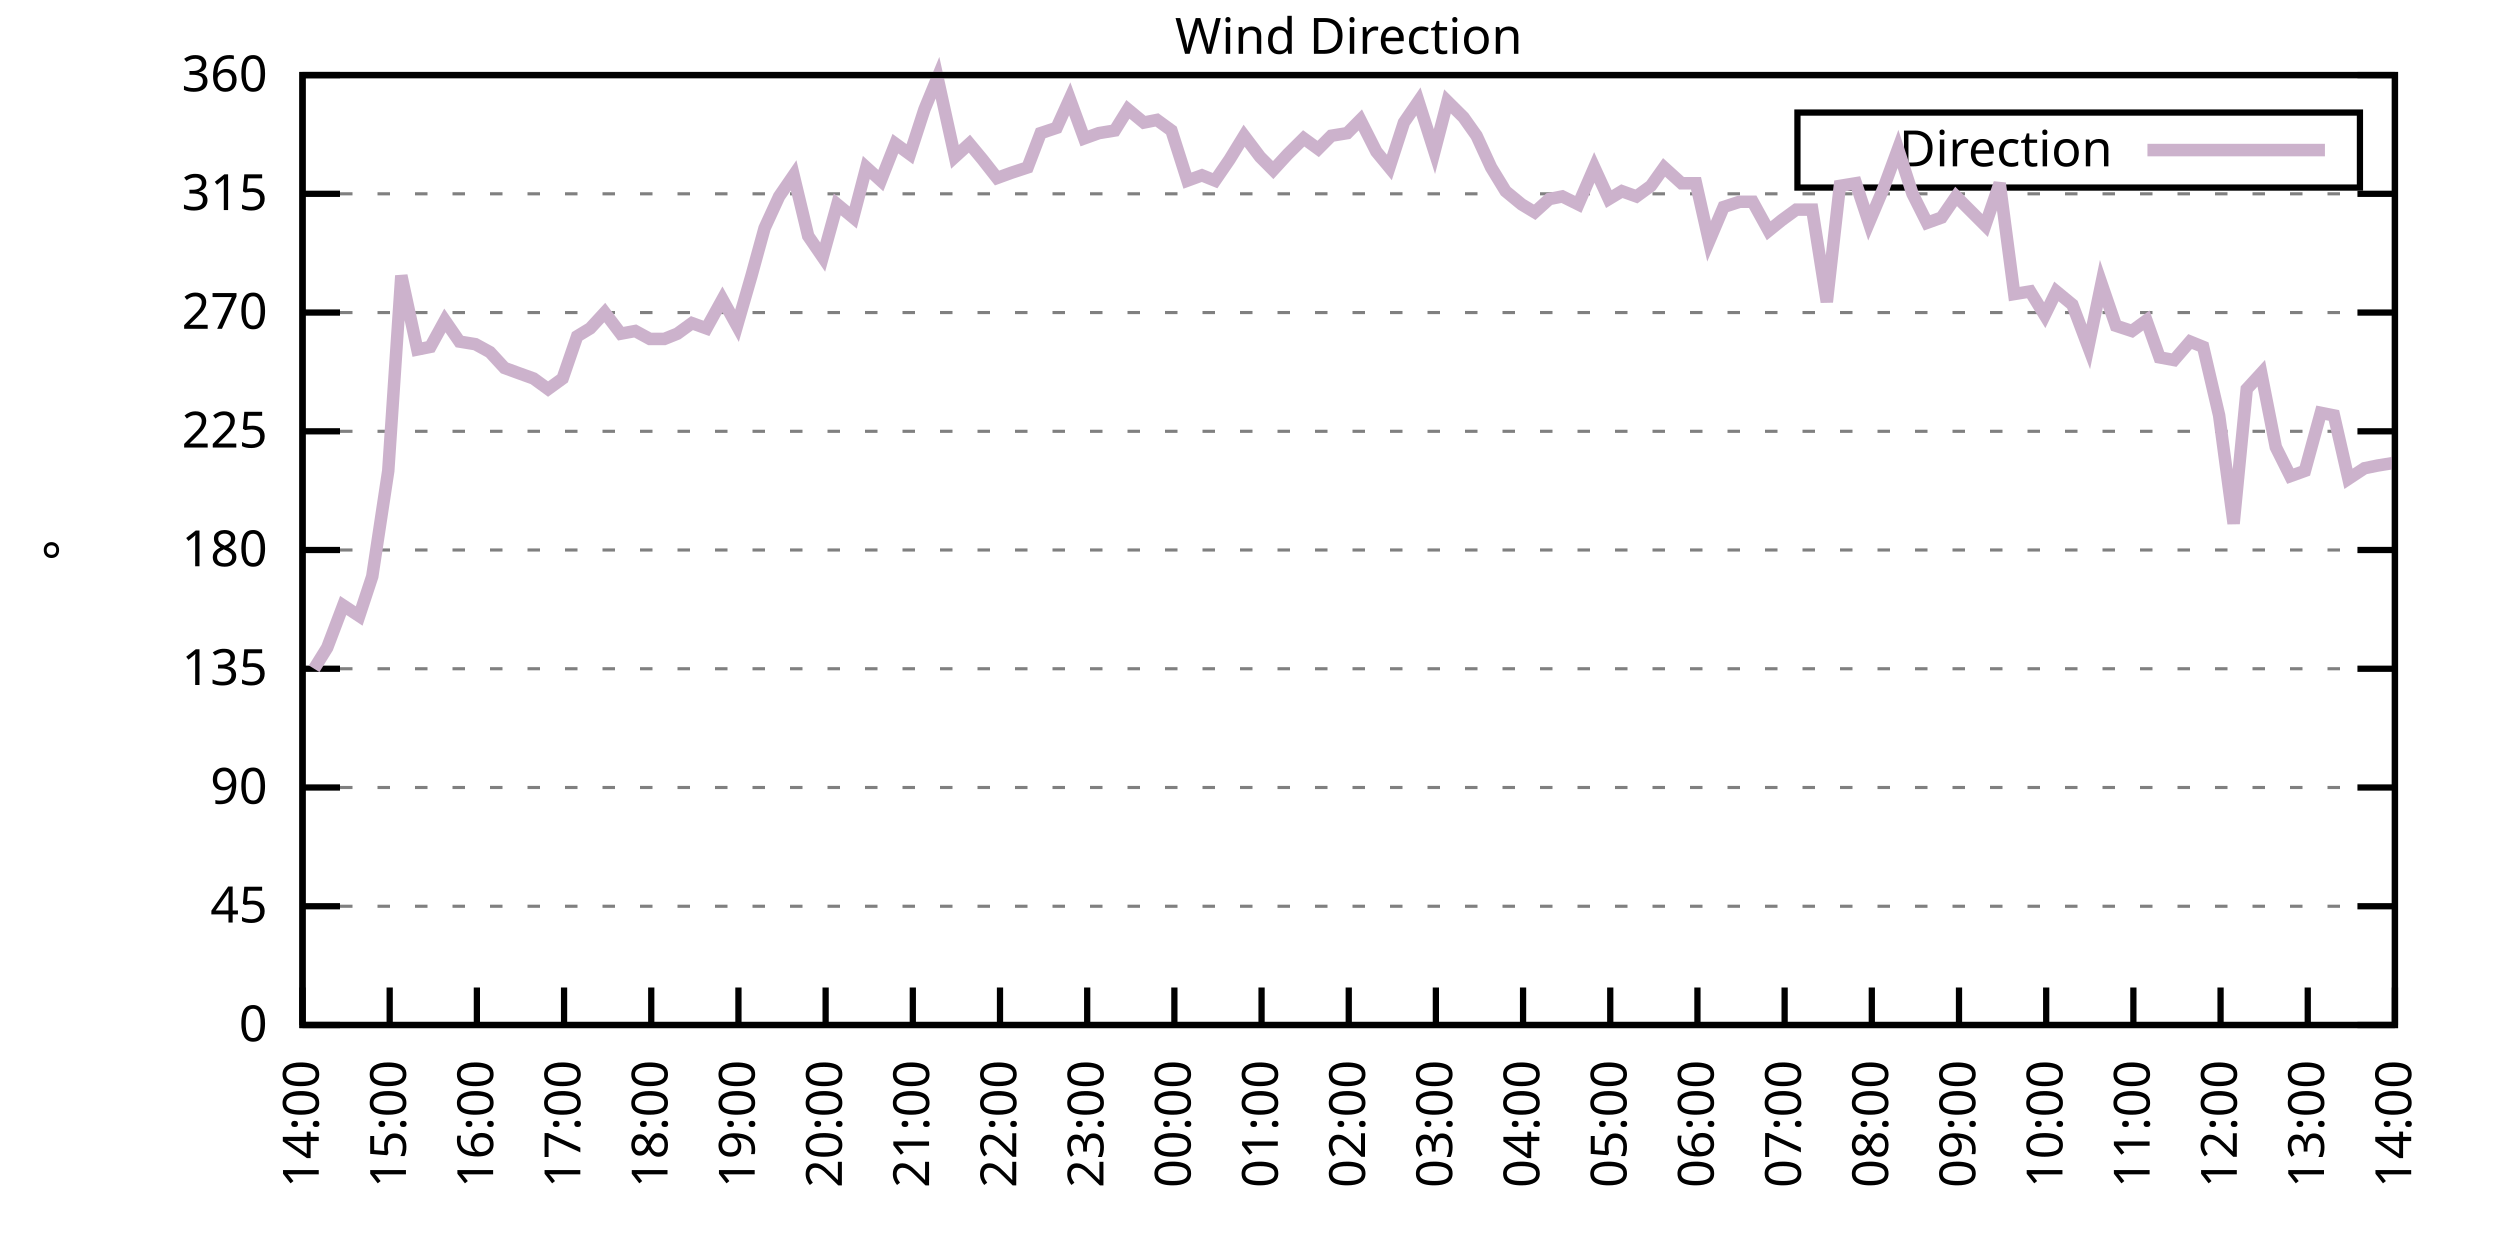
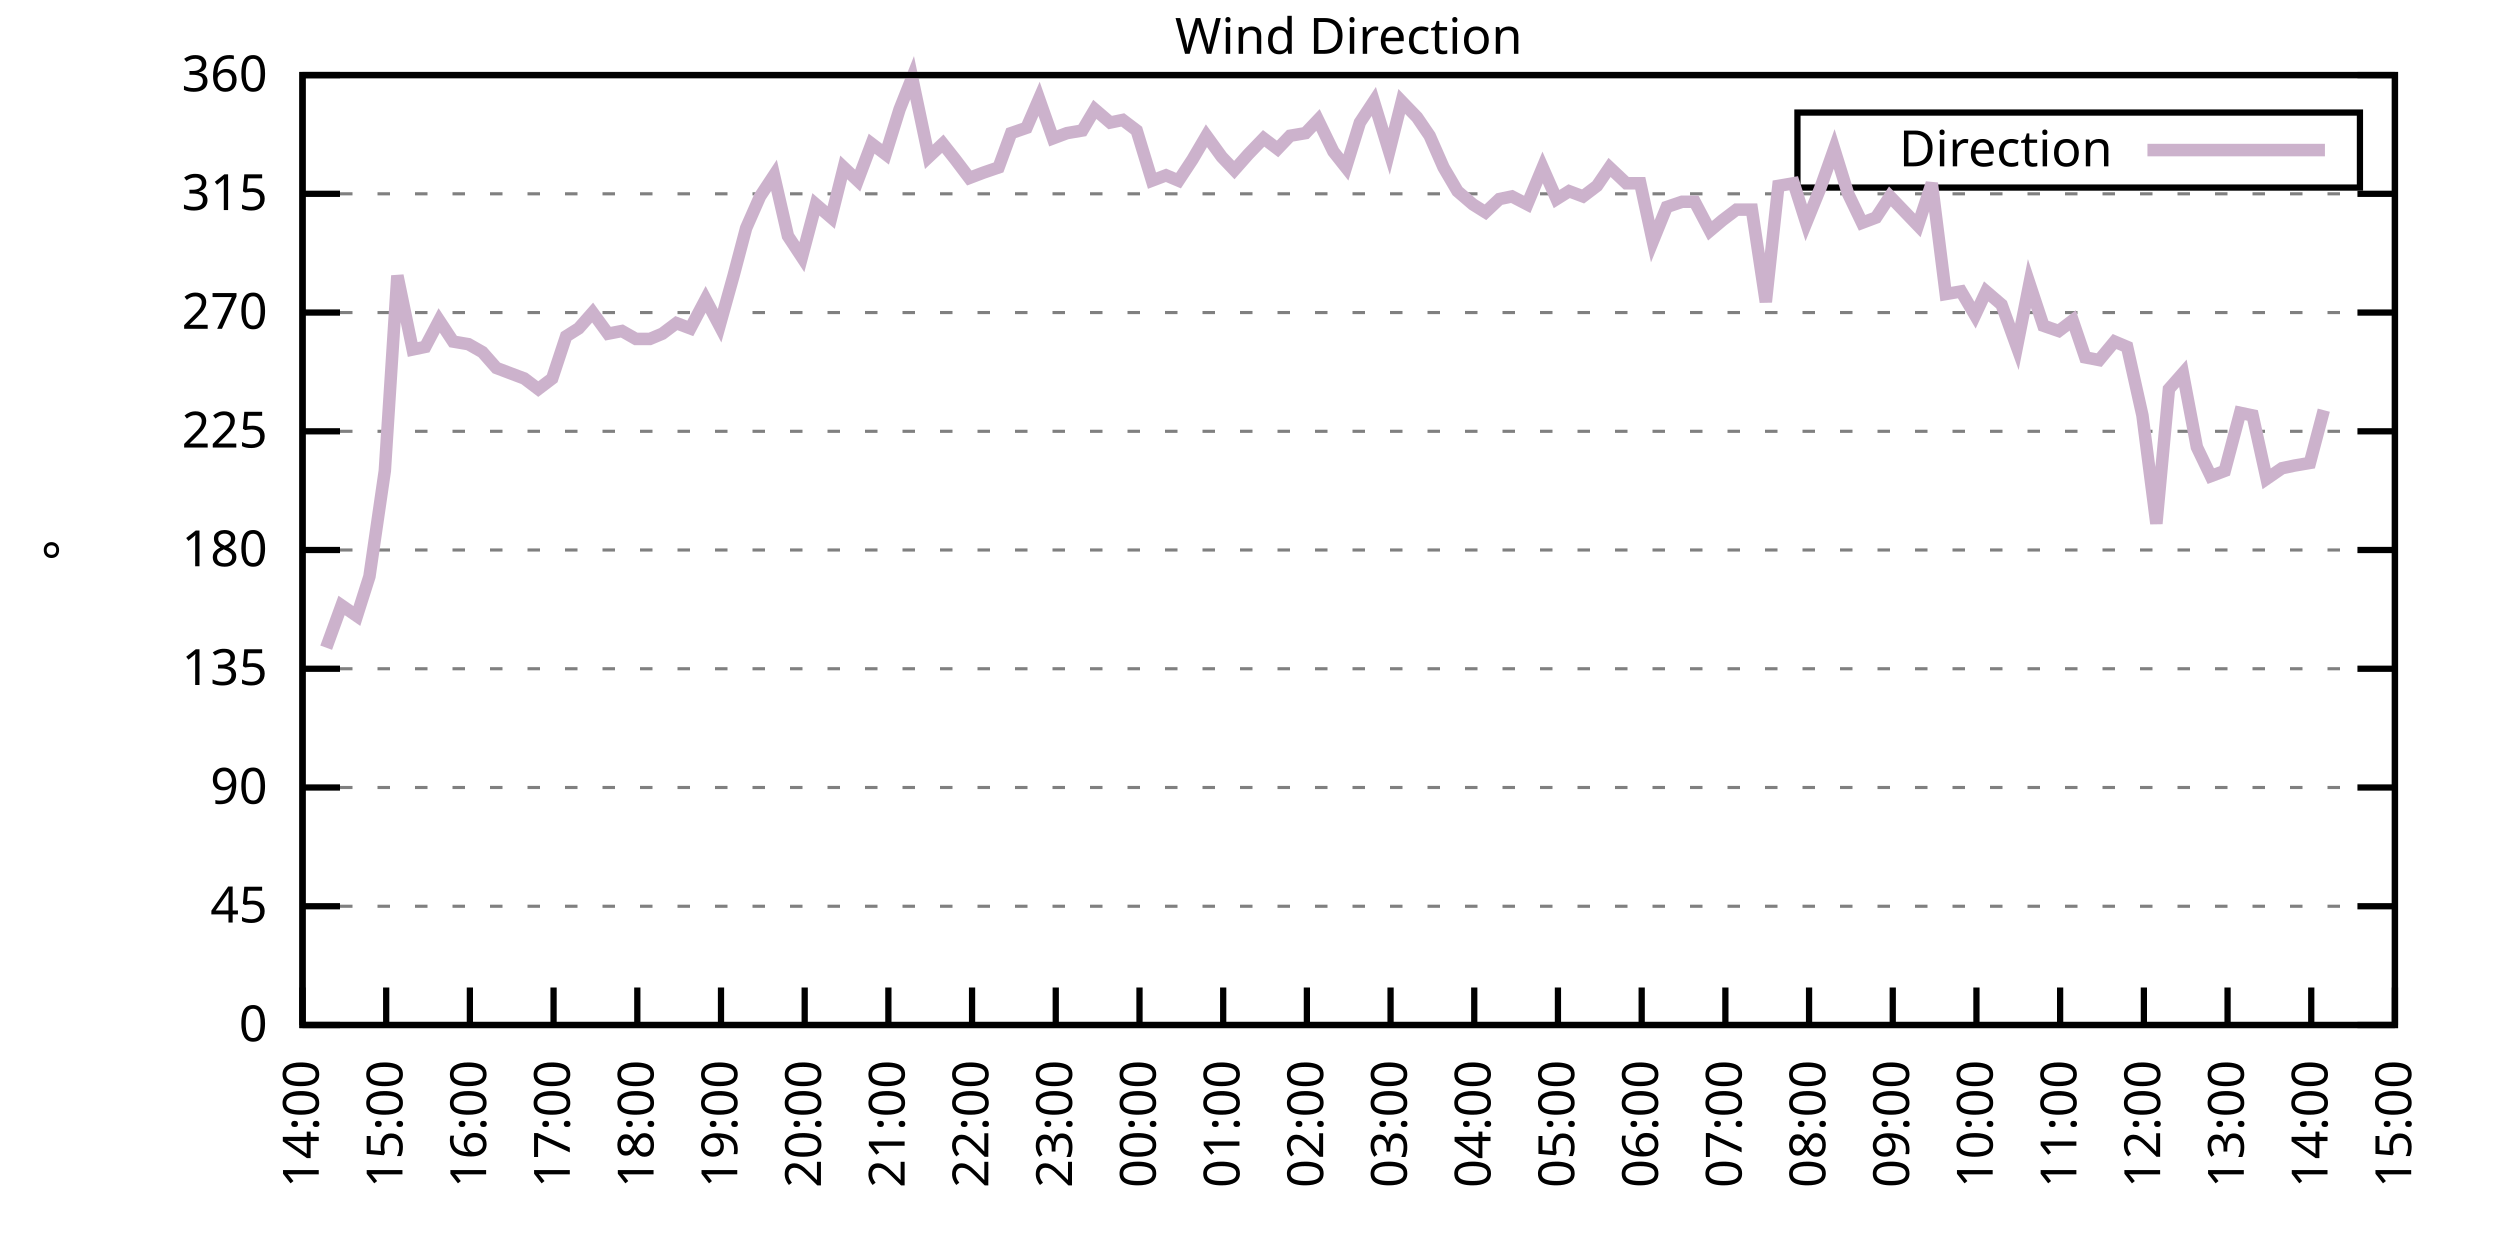
<svg xmlns="http://www.w3.org/2000/svg" xmlns:xlink="http://www.w3.org/1999/xlink" width="400" height="200" viewBox="0 0 400 200">
  <g id="gnuplot_canvas">
    <rect x="0" y="0" width="400" height="200" fill="none" />
    <defs>
      <circle id="gpDot" r="0.5" stroke-width="0.5" stroke="currentColor" />
      <path id="gpPt0" stroke-width="0.333" stroke="currentColor" d="M-1,0 h2 M0,-1 v2" />
      <path id="gpPt1" stroke-width="0.333" stroke="currentColor" d="M-1,-1 L1,1 M1,-1 L-1,1" />
      <path id="gpPt2" stroke-width="0.333" stroke="currentColor" d="M-1,0 L1,0 M0,-1 L0,1 M-1,-1 L1,1 M-1,1 L1,-1" />
      <rect id="gpPt3" stroke-width="0.333" stroke="currentColor" x="-1" y="-1" width="2" height="2" />
      <rect id="gpPt4" stroke-width="0.333" stroke="currentColor" fill="currentColor" x="-1" y="-1" width="2" height="2" />
      <circle id="gpPt5" stroke-width="0.333" stroke="currentColor" cx="0" cy="0" r="1" />
      <use xlink:href="#gpPt5" id="gpPt6" fill="currentColor" stroke="none" />
      <path id="gpPt7" stroke-width="0.333" stroke="currentColor" d="M0,-1.33 L-1.33,0.67 L1.33,0.67 z" />
      <use xlink:href="#gpPt7" id="gpPt8" fill="currentColor" stroke="none" />
      <use xlink:href="#gpPt7" id="gpPt9" stroke="currentColor" transform="rotate(180)" />
      <use xlink:href="#gpPt9" id="gpPt10" fill="currentColor" stroke="none" />
      <use xlink:href="#gpPt3" id="gpPt11" stroke="currentColor" transform="rotate(45)" />
      <use xlink:href="#gpPt11" id="gpPt12" fill="currentColor" stroke="none" />
      <path id="gpPt13" stroke-width="0.333" stroke="currentColor" d="M0,1.330 L1.265,0.411 L0.782,-1.067 L-0.782,-1.076 L-1.265,0.411 z" />
      <use xlink:href="#gpPt13" id="gpPt14" fill="currentColor" stroke="none" />
      <filter id="textbox" filterUnits="objectBoundingBox" x="0" y="0" height="1" width="1">
        <feFlood flood-color="white" flood-opacity="1" result="bgnd" />
        <feComposite in="SourceGraphic" in2="bgnd" operator="atop" />
      </filter>
      <filter id="greybox" filterUnits="objectBoundingBox" x="0" y="0" height="1" width="1">
        <feFlood flood-color="lightgrey" flood-opacity="1" result="grey" />
        <feComposite in="SourceGraphic" in2="grey" operator="atop" />
      </filter>
    </defs>
    <g fill="none" color="white" stroke="currentColor" stroke-width="1.00" stroke-linecap="butt" stroke-linejoin="miter">
</g>
    <g fill="none" color="black" stroke="currentColor" stroke-width="1.00" stroke-linecap="butt" stroke-linejoin="miter">
      <g stroke="none" shape-rendering="crispEdges">
        <polygon fill="rgb(255, 255, 255)" points="48.40,164.00 383.18,164.00 383.18,12.02 48.40,12.02 " />
      </g>
    </g>
    <g fill="none" color="black" stroke="currentColor" stroke-width="1.00" stroke-linecap="butt" stroke-linejoin="miter">
</g>
    <g fill="none" color="black" stroke="black" stroke-width="0.50" stroke-linecap="butt" stroke-linejoin="miter">
</g>
    <g fill="none" color="gray" stroke="currentColor" stroke-width="0.50" stroke-linecap="butt" stroke-linejoin="miter">
      <path stroke="gray" stroke-dasharray="2,4" class="gridline" d="M48.40,164.00 L383.19,164.00  " />
    </g>
    <g fill="none" color="gray" stroke="gray" stroke-width="1.00" stroke-linecap="butt" stroke-linejoin="miter">
</g>
    <g fill="none" color="black" stroke="currentColor" stroke-width="1.00" stroke-linecap="butt" stroke-linejoin="miter">
      <path stroke="black" d="M48.40,164.00 L54.40,164.00 M383.19,164.00 L377.19,164.00  " />
      <g transform="translate(42.80,166.60)" stroke="none" fill="black" font-family="Sans" font-size="8.00" text-anchor="end">
        <text>
          <tspan font-family="Sans"> 0</tspan>
        </text>
      </g>
    </g>
    <g fill="none" color="black" stroke="currentColor" stroke-width="1.00" stroke-linecap="butt" stroke-linejoin="miter">
</g>
    <g fill="none" color="black" stroke="black" stroke-width="0.50" stroke-linecap="butt" stroke-linejoin="miter">
</g>
    <g fill="none" color="gray" stroke="currentColor" stroke-width="0.50" stroke-linecap="butt" stroke-linejoin="miter">
      <path stroke="gray" stroke-dasharray="2,4" class="gridline" d="M48.40,145.00 L383.19,145.00  " />
    </g>
    <g fill="none" color="gray" stroke="gray" stroke-width="1.00" stroke-linecap="butt" stroke-linejoin="miter">
</g>
    <g fill="none" color="black" stroke="currentColor" stroke-width="1.00" stroke-linecap="butt" stroke-linejoin="miter">
      <path stroke="black" d="M48.40,145.00 L54.40,145.00 M383.19,145.00 L377.19,145.00  " />
      <g transform="translate(42.80,147.60)" stroke="none" fill="black" font-family="Sans" font-size="8.00" text-anchor="end">
        <text>
          <tspan font-family="Sans"> 45</tspan>
        </text>
      </g>
    </g>
    <g fill="none" color="black" stroke="currentColor" stroke-width="1.00" stroke-linecap="butt" stroke-linejoin="miter">
</g>
    <g fill="none" color="black" stroke="black" stroke-width="0.50" stroke-linecap="butt" stroke-linejoin="miter">
</g>
    <g fill="none" color="gray" stroke="currentColor" stroke-width="0.50" stroke-linecap="butt" stroke-linejoin="miter">
      <path stroke="gray" stroke-dasharray="2,4" class="gridline" d="M48.40,126.00 L383.19,126.00  " />
    </g>
    <g fill="none" color="gray" stroke="gray" stroke-width="1.00" stroke-linecap="butt" stroke-linejoin="miter">
</g>
    <g fill="none" color="black" stroke="currentColor" stroke-width="1.00" stroke-linecap="butt" stroke-linejoin="miter">
      <path stroke="black" d="M48.40,126.00 L54.40,126.00 M383.19,126.00 L377.19,126.00  " />
      <g transform="translate(42.80,128.60)" stroke="none" fill="black" font-family="Sans" font-size="8.00" text-anchor="end">
        <text>
          <tspan font-family="Sans"> 90</tspan>
        </text>
      </g>
    </g>
    <g fill="none" color="black" stroke="currentColor" stroke-width="1.00" stroke-linecap="butt" stroke-linejoin="miter">
</g>
    <g fill="none" color="black" stroke="black" stroke-width="0.50" stroke-linecap="butt" stroke-linejoin="miter">
</g>
    <g fill="none" color="gray" stroke="currentColor" stroke-width="0.50" stroke-linecap="butt" stroke-linejoin="miter">
      <path stroke="gray" stroke-dasharray="2,4" class="gridline" d="M48.40,107.00 L383.19,107.00  " />
    </g>
    <g fill="none" color="gray" stroke="gray" stroke-width="1.00" stroke-linecap="butt" stroke-linejoin="miter">
</g>
    <g fill="none" color="black" stroke="currentColor" stroke-width="1.00" stroke-linecap="butt" stroke-linejoin="miter">
      <path stroke="black" d="M48.40,107.00 L54.40,107.00 M383.19,107.00 L377.19,107.00  " />
      <g transform="translate(42.80,109.60)" stroke="none" fill="black" font-family="Sans" font-size="8.00" text-anchor="end">
        <text>
          <tspan font-family="Sans"> 135</tspan>
        </text>
      </g>
    </g>
    <g fill="none" color="black" stroke="currentColor" stroke-width="1.00" stroke-linecap="butt" stroke-linejoin="miter">
</g>
    <g fill="none" color="black" stroke="black" stroke-width="0.50" stroke-linecap="butt" stroke-linejoin="miter">
</g>
    <g fill="none" color="gray" stroke="currentColor" stroke-width="0.50" stroke-linecap="butt" stroke-linejoin="miter">
      <path stroke="gray" stroke-dasharray="2,4" class="gridline" d="M48.40,88.00 L383.19,88.00  " />
    </g>
    <g fill="none" color="gray" stroke="gray" stroke-width="1.00" stroke-linecap="butt" stroke-linejoin="miter">
</g>
    <g fill="none" color="black" stroke="currentColor" stroke-width="1.00" stroke-linecap="butt" stroke-linejoin="miter">
      <path stroke="black" d="M48.40,88.00 L54.40,88.00 M383.19,88.00 L377.19,88.00  " />
      <g transform="translate(42.80,90.60)" stroke="none" fill="black" font-family="Sans" font-size="8.00" text-anchor="end">
        <text>
          <tspan font-family="Sans"> 180</tspan>
        </text>
      </g>
    </g>
    <g fill="none" color="black" stroke="currentColor" stroke-width="1.00" stroke-linecap="butt" stroke-linejoin="miter">
</g>
    <g fill="none" color="black" stroke="black" stroke-width="0.50" stroke-linecap="butt" stroke-linejoin="miter">
</g>
    <g fill="none" color="gray" stroke="currentColor" stroke-width="0.50" stroke-linecap="butt" stroke-linejoin="miter">
      <path stroke="gray" stroke-dasharray="2,4" class="gridline" d="M48.40,69.01 L383.19,69.01  " />
    </g>
    <g fill="none" color="gray" stroke="gray" stroke-width="1.00" stroke-linecap="butt" stroke-linejoin="miter">
</g>
    <g fill="none" color="black" stroke="currentColor" stroke-width="1.00" stroke-linecap="butt" stroke-linejoin="miter">
      <path stroke="black" d="M48.40,69.01 L54.40,69.01 M383.19,69.01 L377.19,69.01  " />
      <g transform="translate(42.80,71.61)" stroke="none" fill="black" font-family="Sans" font-size="8.00" text-anchor="end">
        <text>
          <tspan font-family="Sans"> 225</tspan>
        </text>
      </g>
    </g>
    <g fill="none" color="black" stroke="currentColor" stroke-width="1.00" stroke-linecap="butt" stroke-linejoin="miter">
</g>
    <g fill="none" color="black" stroke="black" stroke-width="0.50" stroke-linecap="butt" stroke-linejoin="miter">
</g>
    <g fill="none" color="gray" stroke="currentColor" stroke-width="0.50" stroke-linecap="butt" stroke-linejoin="miter">
      <path stroke="gray" stroke-dasharray="2,4" class="gridline" d="M48.40,50.01 L383.19,50.01  " />
    </g>
    <g fill="none" color="gray" stroke="gray" stroke-width="1.00" stroke-linecap="butt" stroke-linejoin="miter">
</g>
    <g fill="none" color="black" stroke="currentColor" stroke-width="1.00" stroke-linecap="butt" stroke-linejoin="miter">
      <path stroke="black" d="M48.40,50.01 L54.40,50.01 M383.19,50.01 L377.19,50.01  " />
      <g transform="translate(42.80,52.61)" stroke="none" fill="black" font-family="Sans" font-size="8.00" text-anchor="end">
        <text>
          <tspan font-family="Sans"> 270</tspan>
        </text>
      </g>
    </g>
    <g fill="none" color="black" stroke="currentColor" stroke-width="1.00" stroke-linecap="butt" stroke-linejoin="miter">
</g>
    <g fill="none" color="black" stroke="black" stroke-width="0.50" stroke-linecap="butt" stroke-linejoin="miter">
</g>
    <g fill="none" color="gray" stroke="currentColor" stroke-width="0.50" stroke-linecap="butt" stroke-linejoin="miter">
      <path stroke="gray" stroke-dasharray="2,4" class="gridline" d="M48.40,31.01 L383.19,31.01  " />
    </g>
    <g fill="none" color="gray" stroke="gray" stroke-width="1.00" stroke-linecap="butt" stroke-linejoin="miter">
</g>
    <g fill="none" color="black" stroke="currentColor" stroke-width="1.00" stroke-linecap="butt" stroke-linejoin="miter">
      <path stroke="black" d="M48.40,31.01 L54.40,31.01 M383.19,31.01 L377.19,31.01  " />
      <g transform="translate(42.80,33.61)" stroke="none" fill="black" font-family="Sans" font-size="8.00" text-anchor="end">
        <text>
          <tspan font-family="Sans"> 315</tspan>
        </text>
      </g>
    </g>
    <g fill="none" color="black" stroke="currentColor" stroke-width="1.00" stroke-linecap="butt" stroke-linejoin="miter">
</g>
    <g fill="none" color="black" stroke="black" stroke-width="0.50" stroke-linecap="butt" stroke-linejoin="miter">
</g>
    <g fill="none" color="gray" stroke="currentColor" stroke-width="0.50" stroke-linecap="butt" stroke-linejoin="miter">
      <path stroke="gray" stroke-dasharray="2,4" class="gridline" d="M48.40,12.01 L383.19,12.01  " />
    </g>
    <g fill="none" color="gray" stroke="gray" stroke-width="1.00" stroke-linecap="butt" stroke-linejoin="miter">
</g>
    <g fill="none" color="black" stroke="currentColor" stroke-width="1.00" stroke-linecap="butt" stroke-linejoin="miter">
      <path stroke="black" d="M48.40,12.01 L54.40,12.01 M383.19,12.01 L377.19,12.01  " />
      <g transform="translate(42.80,14.61)" stroke="none" fill="black" font-family="Sans" font-size="8.00" text-anchor="end">
        <text>
          <tspan font-family="Sans"> 360</tspan>
        </text>
      </g>
    </g>
    <g fill="none" color="black" stroke="currentColor" stroke-width="1.00" stroke-linecap="butt" stroke-linejoin="miter">
      <path stroke="black" d="M48.40,164.00 L48.40,158.00  " />
      <g transform="translate(51.00,169.60) rotate(270.00)" stroke="none" fill="black" font-family="Sans" font-size="8.00" text-anchor="end">
        <text>
          <tspan font-family="Sans">14:00</tspan>
        </text>
      </g>
    </g>
    <g fill="none" color="black" stroke="currentColor" stroke-width="1.00" stroke-linecap="butt" stroke-linejoin="miter">
-       <path stroke="black" d="M62.35,164.00 L62.35,158.00  " />
-       <g transform="translate(64.95,169.60) rotate(270.00)" stroke="none" fill="black" font-family="Sans" font-size="8.00" text-anchor="end">
+       <path stroke="black" d="M61.79,164.00 L61.79,158.00  " />
+       <g transform="translate(64.39,169.60) rotate(270.00)" stroke="none" fill="black" font-family="Sans" font-size="8.00" text-anchor="end">
        <text>
          <tspan font-family="Sans">15:00</tspan>
        </text>
      </g>
    </g>
    <g fill="none" color="black" stroke="currentColor" stroke-width="1.00" stroke-linecap="butt" stroke-linejoin="miter">
-       <path stroke="black" d="M76.30,164.00 L76.30,158.00  " />
-       <g transform="translate(78.90,169.60) rotate(270.00)" stroke="none" fill="black" font-family="Sans" font-size="8.00" text-anchor="end">
+       <path stroke="black" d="M75.18,164.00 L75.18,158.00  " />
+       <g transform="translate(77.78,169.60) rotate(270.00)" stroke="none" fill="black" font-family="Sans" font-size="8.00" text-anchor="end">
        <text>
          <tspan font-family="Sans">16:00</tspan>
        </text>
      </g>
    </g>
    <g fill="none" color="black" stroke="currentColor" stroke-width="1.00" stroke-linecap="butt" stroke-linejoin="miter">
-       <path stroke="black" d="M90.25,164.00 L90.25,158.00  " />
-       <g transform="translate(92.85,169.60) rotate(270.00)" stroke="none" fill="black" font-family="Sans" font-size="8.00" text-anchor="end">
+       <path stroke="black" d="M88.57,164.00 L88.57,158.00  " />
+       <g transform="translate(91.17,169.60) rotate(270.00)" stroke="none" fill="black" font-family="Sans" font-size="8.00" text-anchor="end">
        <text>
          <tspan font-family="Sans">17:00</tspan>
        </text>
      </g>
    </g>
    <g fill="none" color="black" stroke="currentColor" stroke-width="1.00" stroke-linecap="butt" stroke-linejoin="miter">
-       <path stroke="black" d="M104.20,164.00 L104.20,158.00  " />
-       <g transform="translate(106.80,169.60) rotate(270.00)" stroke="none" fill="black" font-family="Sans" font-size="8.00" text-anchor="end">
+       <path stroke="black" d="M101.97,164.00 L101.97,158.00  " />
+       <g transform="translate(104.57,169.60) rotate(270.00)" stroke="none" fill="black" font-family="Sans" font-size="8.00" text-anchor="end">
        <text>
          <tspan font-family="Sans">18:00</tspan>
        </text>
      </g>
    </g>
    <g fill="none" color="black" stroke="currentColor" stroke-width="1.00" stroke-linecap="butt" stroke-linejoin="miter">
-       <path stroke="black" d="M118.15,164.00 L118.15,158.00  " />
-       <g transform="translate(120.75,169.60) rotate(270.00)" stroke="none" fill="black" font-family="Sans" font-size="8.00" text-anchor="end">
+       <path stroke="black" d="M115.36,164.00 L115.36,158.00  " />
+       <g transform="translate(117.96,169.60) rotate(270.00)" stroke="none" fill="black" font-family="Sans" font-size="8.00" text-anchor="end">
        <text>
          <tspan font-family="Sans">19:00</tspan>
        </text>
      </g>
    </g>
    <g fill="none" color="black" stroke="currentColor" stroke-width="1.00" stroke-linecap="butt" stroke-linejoin="miter">
-       <path stroke="black" d="M132.10,164.00 L132.10,158.00  " />
-       <g transform="translate(134.70,169.60) rotate(270.00)" stroke="none" fill="black" font-family="Sans" font-size="8.00" text-anchor="end">
+       <path stroke="black" d="M128.75,164.00 L128.75,158.00  " />
+       <g transform="translate(131.35,169.60) rotate(270.00)" stroke="none" fill="black" font-family="Sans" font-size="8.00" text-anchor="end">
        <text>
          <tspan font-family="Sans">20:00</tspan>
        </text>
      </g>
    </g>
    <g fill="none" color="black" stroke="currentColor" stroke-width="1.00" stroke-linecap="butt" stroke-linejoin="miter">
-       <path stroke="black" d="M146.05,164.00 L146.05,158.00  " />
-       <g transform="translate(148.65,169.60) rotate(270.00)" stroke="none" fill="black" font-family="Sans" font-size="8.00" text-anchor="end">
+       <path stroke="black" d="M142.14,164.00 L142.14,158.00  " />
+       <g transform="translate(144.74,169.60) rotate(270.00)" stroke="none" fill="black" font-family="Sans" font-size="8.00" text-anchor="end">
        <text>
          <tspan font-family="Sans">21:00</tspan>
        </text>
      </g>
    </g>
    <g fill="none" color="black" stroke="currentColor" stroke-width="1.00" stroke-linecap="butt" stroke-linejoin="miter">
-       <path stroke="black" d="M160.00,164.00 L160.00,158.00  " />
-       <g transform="translate(162.60,169.60) rotate(270.00)" stroke="none" fill="black" font-family="Sans" font-size="8.00" text-anchor="end">
+       <path stroke="black" d="M155.53,164.00 L155.53,158.00  " />
+       <g transform="translate(158.13,169.60) rotate(270.00)" stroke="none" fill="black" font-family="Sans" font-size="8.00" text-anchor="end">
        <text>
          <tspan font-family="Sans">22:00</tspan>
        </text>
      </g>
    </g>
    <g fill="none" color="black" stroke="currentColor" stroke-width="1.00" stroke-linecap="butt" stroke-linejoin="miter">
-       <path stroke="black" d="M173.95,164.00 L173.95,158.00  " />
-       <g transform="translate(176.55,169.60) rotate(270.00)" stroke="none" fill="black" font-family="Sans" font-size="8.00" text-anchor="end">
+       <path stroke="black" d="M168.92,164.00 L168.92,158.00  " />
+       <g transform="translate(171.52,169.60) rotate(270.00)" stroke="none" fill="black" font-family="Sans" font-size="8.00" text-anchor="end">
        <text>
          <tspan font-family="Sans">23:00</tspan>
        </text>
      </g>
    </g>
    <g fill="none" color="black" stroke="currentColor" stroke-width="1.00" stroke-linecap="butt" stroke-linejoin="miter">
-       <path stroke="black" d="M187.90,164.00 L187.90,158.00  " />
-       <g transform="translate(190.50,169.60) rotate(270.00)" stroke="none" fill="black" font-family="Sans" font-size="8.00" text-anchor="end">
+       <path stroke="black" d="M182.32,164.00 L182.32,158.00  " />
+       <g transform="translate(184.92,169.60) rotate(270.00)" stroke="none" fill="black" font-family="Sans" font-size="8.00" text-anchor="end">
        <text>
          <tspan font-family="Sans">00:00</tspan>
        </text>
      </g>
    </g>
    <g fill="none" color="black" stroke="currentColor" stroke-width="1.00" stroke-linecap="butt" stroke-linejoin="miter">
-       <path stroke="black" d="M201.85,164.00 L201.85,158.00  " />
-       <g transform="translate(204.45,169.60) rotate(270.00)" stroke="none" fill="black" font-family="Sans" font-size="8.00" text-anchor="end">
+       <path stroke="black" d="M195.71,164.00 L195.71,158.00  " />
+       <g transform="translate(198.31,169.60) rotate(270.00)" stroke="none" fill="black" font-family="Sans" font-size="8.00" text-anchor="end">
        <text>
          <tspan font-family="Sans">01:00</tspan>
        </text>
      </g>
    </g>
    <g fill="none" color="black" stroke="currentColor" stroke-width="1.00" stroke-linecap="butt" stroke-linejoin="miter">
-       <path stroke="black" d="M215.80,164.00 L215.80,158.00  " />
-       <g transform="translate(218.40,169.60) rotate(270.00)" stroke="none" fill="black" font-family="Sans" font-size="8.00" text-anchor="end">
+       <path stroke="black" d="M209.10,164.00 L209.10,158.00  " />
+       <g transform="translate(211.70,169.60) rotate(270.00)" stroke="none" fill="black" font-family="Sans" font-size="8.00" text-anchor="end">
        <text>
          <tspan font-family="Sans">02:00</tspan>
        </text>
      </g>
    </g>
    <g fill="none" color="black" stroke="currentColor" stroke-width="1.00" stroke-linecap="butt" stroke-linejoin="miter">
-       <path stroke="black" d="M229.74,164.00 L229.74,158.00  " />
-       <g transform="translate(232.34,169.60) rotate(270.00)" stroke="none" fill="black" font-family="Sans" font-size="8.00" text-anchor="end">
+       <path stroke="black" d="M222.49,164.00 L222.49,158.00  " />
+       <g transform="translate(225.09,169.60) rotate(270.00)" stroke="none" fill="black" font-family="Sans" font-size="8.00" text-anchor="end">
        <text>
          <tspan font-family="Sans">03:00</tspan>
        </text>
      </g>
    </g>
    <g fill="none" color="black" stroke="currentColor" stroke-width="1.00" stroke-linecap="butt" stroke-linejoin="miter">
-       <path stroke="black" d="M243.69,164.00 L243.69,158.00  " />
-       <g transform="translate(246.29,169.60) rotate(270.00)" stroke="none" fill="black" font-family="Sans" font-size="8.00" text-anchor="end">
+       <path stroke="black" d="M235.88,164.00 L235.88,158.00  " />
+       <g transform="translate(238.48,169.60) rotate(270.00)" stroke="none" fill="black" font-family="Sans" font-size="8.00" text-anchor="end">
        <text>
          <tspan font-family="Sans">04:00</tspan>
        </text>
      </g>
    </g>
    <g fill="none" color="black" stroke="currentColor" stroke-width="1.00" stroke-linecap="butt" stroke-linejoin="miter">
-       <path stroke="black" d="M257.64,164.00 L257.64,158.00  " />
-       <g transform="translate(260.24,169.60) rotate(270.00)" stroke="none" fill="black" font-family="Sans" font-size="8.00" text-anchor="end">
+       <path stroke="black" d="M249.27,164.00 L249.27,158.00  " />
+       <g transform="translate(251.87,169.60) rotate(270.00)" stroke="none" fill="black" font-family="Sans" font-size="8.00" text-anchor="end">
        <text>
          <tspan font-family="Sans">05:00</tspan>
        </text>
      </g>
    </g>
    <g fill="none" color="black" stroke="currentColor" stroke-width="1.00" stroke-linecap="butt" stroke-linejoin="miter">
-       <path stroke="black" d="M271.59,164.00 L271.59,158.00  " />
-       <g transform="translate(274.19,169.60) rotate(270.00)" stroke="none" fill="black" font-family="Sans" font-size="8.00" text-anchor="end">
+       <path stroke="black" d="M262.67,164.00 L262.67,158.00  " />
+       <g transform="translate(265.27,169.60) rotate(270.00)" stroke="none" fill="black" font-family="Sans" font-size="8.00" text-anchor="end">
        <text>
          <tspan font-family="Sans">06:00</tspan>
        </text>
      </g>
    </g>
    <g fill="none" color="black" stroke="currentColor" stroke-width="1.00" stroke-linecap="butt" stroke-linejoin="miter">
-       <path stroke="black" d="M285.54,164.00 L285.54,158.00  " />
-       <g transform="translate(288.14,169.60) rotate(270.00)" stroke="none" fill="black" font-family="Sans" font-size="8.00" text-anchor="end">
+       <path stroke="black" d="M276.06,164.00 L276.06,158.00  " />
+       <g transform="translate(278.66,169.60) rotate(270.00)" stroke="none" fill="black" font-family="Sans" font-size="8.00" text-anchor="end">
        <text>
          <tspan font-family="Sans">07:00</tspan>
        </text>
      </g>
    </g>
    <g fill="none" color="black" stroke="currentColor" stroke-width="1.00" stroke-linecap="butt" stroke-linejoin="miter">
-       <path stroke="black" d="M299.49,164.00 L299.49,158.00  " />
-       <g transform="translate(302.09,169.60) rotate(270.00)" stroke="none" fill="black" font-family="Sans" font-size="8.00" text-anchor="end">
+       <path stroke="black" d="M289.45,164.00 L289.45,158.00  " />
+       <g transform="translate(292.05,169.60) rotate(270.00)" stroke="none" fill="black" font-family="Sans" font-size="8.00" text-anchor="end">
        <text>
          <tspan font-family="Sans">08:00</tspan>
        </text>
      </g>
    </g>
    <g fill="none" color="black" stroke="currentColor" stroke-width="1.00" stroke-linecap="butt" stroke-linejoin="miter">
-       <path stroke="black" d="M313.44,164.00 L313.44,158.00  " />
-       <g transform="translate(316.04,169.60) rotate(270.00)" stroke="none" fill="black" font-family="Sans" font-size="8.00" text-anchor="end">
+       <path stroke="black" d="M302.84,164.00 L302.84,158.00  " />
+       <g transform="translate(305.44,169.60) rotate(270.00)" stroke="none" fill="black" font-family="Sans" font-size="8.00" text-anchor="end">
        <text>
          <tspan font-family="Sans">09:00</tspan>
        </text>
      </g>
    </g>
    <g fill="none" color="black" stroke="currentColor" stroke-width="1.00" stroke-linecap="butt" stroke-linejoin="miter">
-       <path stroke="black" d="M327.39,164.00 L327.39,158.00  " />
-       <g transform="translate(329.99,169.60) rotate(270.00)" stroke="none" fill="black" font-family="Sans" font-size="8.00" text-anchor="end">
+       <path stroke="black" d="M316.23,164.00 L316.23,158.00  " />
+       <g transform="translate(318.83,169.60) rotate(270.00)" stroke="none" fill="black" font-family="Sans" font-size="8.00" text-anchor="end">
        <text>
          <tspan font-family="Sans">10:00</tspan>
        </text>
      </g>
    </g>
    <g fill="none" color="black" stroke="currentColor" stroke-width="1.00" stroke-linecap="butt" stroke-linejoin="miter">
-       <path stroke="black" d="M341.34,164.00 L341.34,158.00  " />
-       <g transform="translate(343.94,169.60) rotate(270.00)" stroke="none" fill="black" font-family="Sans" font-size="8.00" text-anchor="end">
+       <path stroke="black" d="M329.62,164.00 L329.62,158.00  " />
+       <g transform="translate(332.22,169.60) rotate(270.00)" stroke="none" fill="black" font-family="Sans" font-size="8.00" text-anchor="end">
        <text>
          <tspan font-family="Sans">11:00</tspan>
        </text>
      </g>
    </g>
    <g fill="none" color="black" stroke="currentColor" stroke-width="1.00" stroke-linecap="butt" stroke-linejoin="miter">
-       <path stroke="black" d="M355.29,164.00 L355.29,158.00  " />
-       <g transform="translate(357.89,169.60) rotate(270.00)" stroke="none" fill="black" font-family="Sans" font-size="8.00" text-anchor="end">
+       <path stroke="black" d="M343.02,164.00 L343.02,158.00  " />
+       <g transform="translate(345.62,169.60) rotate(270.00)" stroke="none" fill="black" font-family="Sans" font-size="8.00" text-anchor="end">
        <text>
          <tspan font-family="Sans">12:00</tspan>
        </text>
      </g>
    </g>
    <g fill="none" color="black" stroke="currentColor" stroke-width="1.00" stroke-linecap="butt" stroke-linejoin="miter">
-       <path stroke="black" d="M369.24,164.00 L369.24,158.00  " />
-       <g transform="translate(371.84,169.60) rotate(270.00)" stroke="none" fill="black" font-family="Sans" font-size="8.00" text-anchor="end">
+       <path stroke="black" d="M356.41,164.00 L356.41,158.00  " />
+       <g transform="translate(359.01,169.60) rotate(270.00)" stroke="none" fill="black" font-family="Sans" font-size="8.00" text-anchor="end">
        <text>
          <tspan font-family="Sans">13:00</tspan>
+         </text>
+       </g>
+     </g>
+     <g fill="none" color="black" stroke="currentColor" stroke-width="1.00" stroke-linecap="butt" stroke-linejoin="miter">
+       <path stroke="black" d="M369.80,164.00 L369.80,158.00  " />
+       <g transform="translate(372.40,169.60) rotate(270.00)" stroke="none" fill="black" font-family="Sans" font-size="8.00" text-anchor="end">
+         <text>
+           <tspan font-family="Sans">14:00</tspan>
        </text>
      </g>
    </g>
    <g fill="none" color="black" stroke="currentColor" stroke-width="1.00" stroke-linecap="butt" stroke-linejoin="miter">
      <path stroke="black" d="M383.19,164.00 L383.19,158.00  " />
      <g transform="translate(385.79,169.60) rotate(270.00)" stroke="none" fill="black" font-family="Sans" font-size="8.00" text-anchor="end">
        <text>
-           <tspan font-family="Sans">14:00</tspan>
+           <tspan font-family="Sans">15:00</tspan>
        </text>
      </g>
    </g>
    <g fill="none" color="black" stroke="currentColor" stroke-width="1.00" stroke-linecap="butt" stroke-linejoin="miter">
</g>
    <g fill="none" color="black" stroke="currentColor" stroke-width="1.00" stroke-linecap="butt" stroke-linejoin="miter">
      <path stroke="black" d="M48.40,12.01 L48.40,164.00 L383.19,164.00 L383.19,12.01 L48.40,12.01 Z  " />
    </g>
    <g fill="none" color="black" stroke="currentColor" stroke-width="1.00" stroke-linecap="butt" stroke-linejoin="miter">
</g>
    <g fill="none" color="black" stroke="currentColor" stroke-width="1.00" stroke-linecap="butt" stroke-linejoin="miter">
      <path stroke="black" d="M287.59,30.01 L287.59,18.01 L377.59,18.01 L377.59,30.01 L287.59,30.01 Z  " />
    </g>
    <g id="Wind_direction_plot_1">
      <g fill="none" color="white" stroke="black" stroke-width="2.00" stroke-linecap="butt" stroke-linejoin="miter">
</g>
      <g fill="none" color="black" stroke="currentColor" stroke-width="2.00" stroke-linecap="butt" stroke-linejoin="miter">
        <g transform="translate(337.99,26.61)" stroke="none" fill="black" font-family="Sans" font-size="8.00" text-anchor="end">
          <text>
            <tspan font-family="Sans">Direction</tspan>
          </text>
        </g>
      </g>
      <g fill="none" color="black" stroke="currentColor" stroke-width="2.00" stroke-linecap="butt" stroke-linejoin="miter">
-         <path stroke="rgb(204, 178, 204)" d="M343.59,24.01 L371.99,24.01 M50.26,107.00 L52.35,103.63 L54.91,96.87 L57.47,98.56 L59.56,92.23 L62.12,75.34   L64.21,44.10 L66.77,55.92 L68.86,55.50 L71.18,51.27 L73.51,54.65 L76.07,55.07 L78.39,56.34 L80.72,58.87   L83.04,59.72 L85.37,60.56 L87.69,62.25 L90.02,60.56 L92.34,53.81 L94.43,52.54 L96.76,50.01 L99.32,53.39   L101.64,52.96 L103.97,54.23 L106.29,54.23 L108.38,53.39 L110.71,51.70 L113.03,52.54 L115.59,47.90 L117.92,52.12   L120.24,44.10 L122.33,36.50 L124.66,31.43 L126.98,28.05 L129.31,37.76 L131.63,41.14 L133.96,32.70 L136.51,34.81   L138.61,26.79 L140.93,28.90 L143.26,22.99 L145.58,24.68 L147.91,17.50 L150.00,12.43 L152.79,25.10 L155.11,22.99   L157.21,25.52 L159.53,28.48 L161.86,27.63 L164.41,26.79 L166.51,21.30 L169.06,20.45 L171.16,15.81 L173.48,22.14   L175.81,21.30 L178.36,20.88 L180.46,17.50 L183.01,19.61 L185.11,19.19 L187.43,20.88 L189.99,28.90 L192.31,28.05   L194.41,28.90 L196.73,25.52 L199.06,21.72 L201.61,25.10 L203.71,27.21 L206.03,24.68 L208.59,22.14 L210.91,23.83   L213.01,21.72 L215.56,21.30 L217.65,19.19 L220.21,24.25 L222.30,26.79 L224.63,19.61 L226.95,16.23 L229.51,24.25   L231.60,16.23 L234.16,18.77 L236.25,21.72 L238.58,26.79 L240.90,30.59 L243.46,32.70 L245.55,33.96 L247.88,31.85   L249.97,31.43 L252.53,32.70 L255.09,26.79 L257.41,31.85 L259.50,30.59 L261.83,31.43 L264.15,29.74 L266.25,26.79   L269.04,29.32 L271.36,29.32 L273.45,38.61 L275.78,33.12 L278.34,32.28 L280.43,32.28 L282.99,36.92 L285.08,35.23   L287.40,33.54 L289.96,33.54 L292.29,48.32 L294.38,29.74 L296.94,29.32 L299.03,35.65 L301.35,30.16 L303.68,23.83   L306.00,31.01 L308.33,35.65 L310.65,34.81 L312.98,31.43 L317.63,36.08 L319.95,29.32 L322.28,47.05 L324.83,46.63   L327.16,50.43 L329.02,46.63 L331.58,48.74 L334.13,55.50 L336.23,45.36 L338.55,52.12 L341.11,52.96 L343.43,51.27   L345.53,57.18 L347.85,57.61 L350.41,54.65 L352.50,55.50 L355.06,66.47 L357.38,83.78 L359.48,62.25 L361.80,59.72   L364.13,71.54 L366.45,76.18 L368.78,75.34 L371.33,66.05 L373.43,66.47 L375.75,76.61 L378.31,74.92 L380.40,74.49   L382.96,74.07  " />
+         <path stroke="rgb(204, 178, 204)" d="M343.59,24.01 L371.99,24.01 M52.19,103.63 L54.65,96.87 L57.10,98.56 L59.11,92.23 L61.57,75.34 L63.58,44.10   L66.03,55.92 L68.04,55.50 L70.27,51.27 L72.50,54.65 L74.96,55.07 L77.19,56.34 L79.42,58.87 L81.66,59.72   L83.89,60.56 L86.12,62.25 L88.35,60.56 L90.58,53.81 L92.59,52.54 L94.82,50.01 L97.28,53.39 L99.51,52.96   L101.74,54.23 L103.98,54.23 L105.98,53.39 L108.22,51.70 L110.45,52.54 L112.90,47.90 L115.13,52.12 L117.37,44.10   L119.38,36.50 L121.61,31.43 L123.84,28.05 L126.07,37.76 L128.30,41.14 L130.54,32.70 L132.99,34.81 L135.00,26.79   L137.23,28.90 L139.46,22.99 L141.69,24.68 L143.93,17.50 L145.94,12.43 L148.61,25.10 L150.85,22.99 L152.85,25.52   L155.09,28.48 L157.32,27.63 L159.77,26.79 L161.78,21.30 L164.24,20.45 L166.25,15.81 L168.48,22.14 L170.71,21.30   L173.17,20.88 L175.17,17.50 L177.63,19.61 L179.64,19.19 L181.87,20.88 L184.32,28.90 L186.56,28.05 L188.57,28.90   L190.80,25.52 L193.03,21.72 L195.48,25.10 L197.49,27.21 L199.73,24.68 L202.18,22.14 L204.41,23.83 L206.42,21.72   L208.88,21.30 L210.88,19.19 L213.34,24.25 L215.35,26.79 L217.58,19.61 L219.81,16.23 L222.27,24.25 L224.28,16.23   L226.73,18.77 L228.74,21.72 L230.97,26.79 L233.20,30.59 L235.66,32.70 L237.67,33.96 L239.90,31.85 L241.91,31.43   L244.36,32.70 L246.82,26.79 L249.05,31.85 L251.06,30.59 L253.29,31.43 L255.52,29.74 L257.53,26.79 L260.21,29.32   L262.44,29.32 L264.45,38.61 L266.68,33.12 L269.14,32.28 L271.15,32.28 L273.60,36.92 L275.61,35.23 L277.84,33.54   L280.30,33.54 L282.53,48.32 L284.54,29.74 L286.99,29.32 L289.00,35.65 L291.23,30.16 L293.47,23.83 L295.70,31.01   L297.93,35.65 L300.16,34.81 L302.39,31.43 L306.86,36.08 L309.09,29.32 L311.32,47.05 L313.78,46.63 L316.01,50.43   L317.79,46.63 L320.25,48.74 L322.70,55.50 L324.71,45.36 L326.95,52.12 L329.40,52.96 L331.63,51.27 L333.64,57.18   L335.87,57.61 L338.33,54.65 L340.34,55.50 L342.79,66.47 L345.02,83.78 L347.03,62.25 L349.26,59.72 L351.50,71.54   L353.73,76.18 L355.96,75.34 L358.42,66.05 L360.42,66.47 L362.66,76.61 L365.11,74.92 L367.12,74.49 L369.58,74.07   L371.81,65.63  " />
      </g>
    </g>
    <g fill="none" color="black" stroke="currentColor" stroke-width="2.00" stroke-linecap="butt" stroke-linejoin="miter">
</g>
    <g fill="none" color="black" stroke="black" stroke-width="1.00" stroke-linecap="butt" stroke-linejoin="miter">
</g>
    <g fill="none" color="black" stroke="currentColor" stroke-width="1.00" stroke-linecap="butt" stroke-linejoin="miter">
      <path stroke="black" d="M48.40,12.01 L48.40,164.00 L383.19,164.00 L383.19,12.01 L48.40,12.01 Z  " />
      <g transform="translate(12.80,88.01) rotate(270.00)" stroke="none" fill="black" font-family="Sans" font-size="8.00" text-anchor="middle">
        <text>
          <tspan font-family="Sans">°</tspan>
        </text>
      </g>
    </g>
    <g fill="none" color="black" stroke="currentColor" stroke-width="1.00" stroke-linecap="butt" stroke-linejoin="miter">
</g>
    <g fill="none" color="black" stroke="currentColor" stroke-width="1.00" stroke-linecap="butt" stroke-linejoin="miter">
      <g transform="translate(215.79,8.61)" stroke="none" fill="black" font-family="Sans" font-size="8.00" text-anchor="middle">
        <text>
          <tspan font-family="Sans">Wind Direction</tspan>
        </text>
      </g>
    </g>
    <g fill="none" color="black" stroke="currentColor" stroke-width="1.00" stroke-linecap="butt" stroke-linejoin="miter">
</g>
  </g>
</svg>
